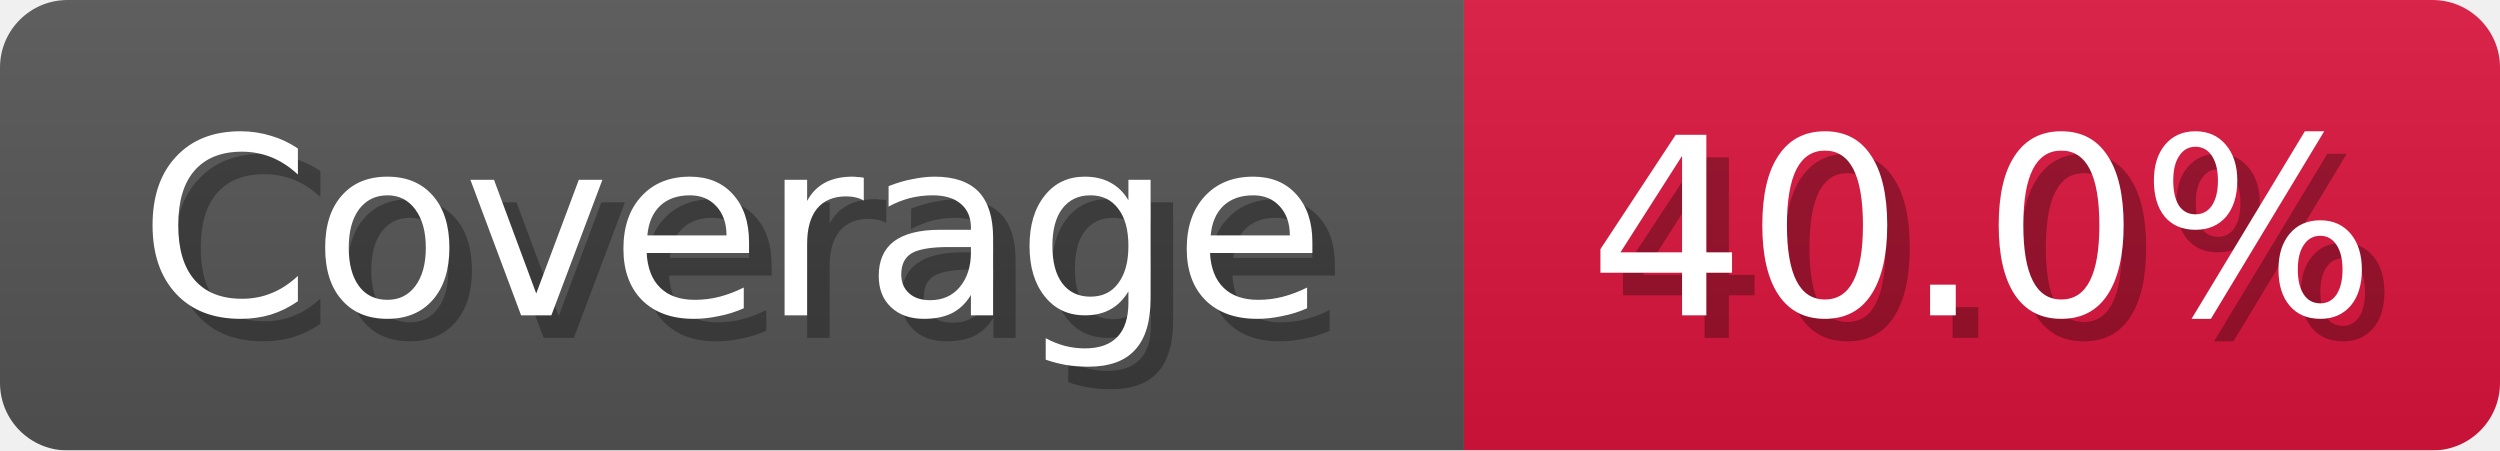
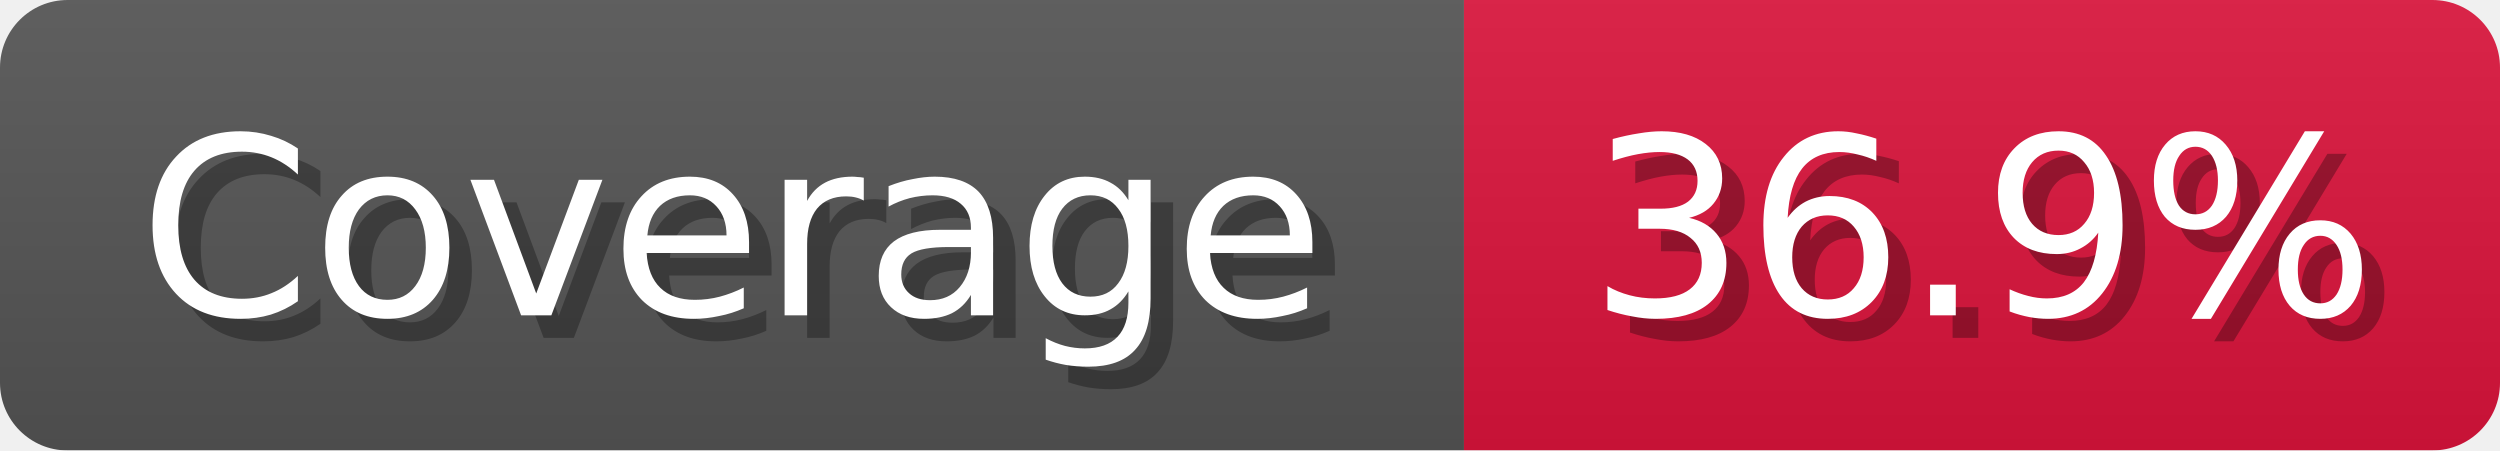
<svg xmlns="http://www.w3.org/2000/svg" width="111" height="20">
  <linearGradient id="b" x2="0" y2="100%">
    <stop offset="0" stop-color="#bbb" stop-opacity=".1" />
    <stop offset="1" stop-opacity=".1" />
  </linearGradient>
  <mask id="anybadge_1">
    <rect width="111" height="20" rx="3" fill="#fff" />
  </mask>
  <g mask="url(#anybadge_1)">
    <path fill="#555" d="M0 0h65v20H0z" />
    <path fill="#DC143C" d="M65 0h46v20H65z" />
    <path fill="url(#b)" d="M0 0h111v20H0z" />
  </g>
  <g fill="#fff" text-anchor="middle" font-family="DejaVu Sans,Verdana,Geneva,sans-serif" font-size="11">
    <text x="33.5" y="15" fill="#010101" fill-opacity=".3">Coverage</text>
    <text x="32.5" y="14">Coverage</text>
  </g>
  <g fill="#fff" text-anchor="middle" font-family="DejaVu Sans,Verdana,Geneva,sans-serif" font-size="11">
-     <text x="89.0" y="15" fill="#010101" fill-opacity=".3">40.0%</text>
-     <text x="88.0" y="14">40.0%</text>
+     <text x="89.0" y="15" fill="#010101" fill-opacity=".3">36.9%</text>
+     <text x="88.0" y="14">36.9%</text>
  </g>
</svg>
